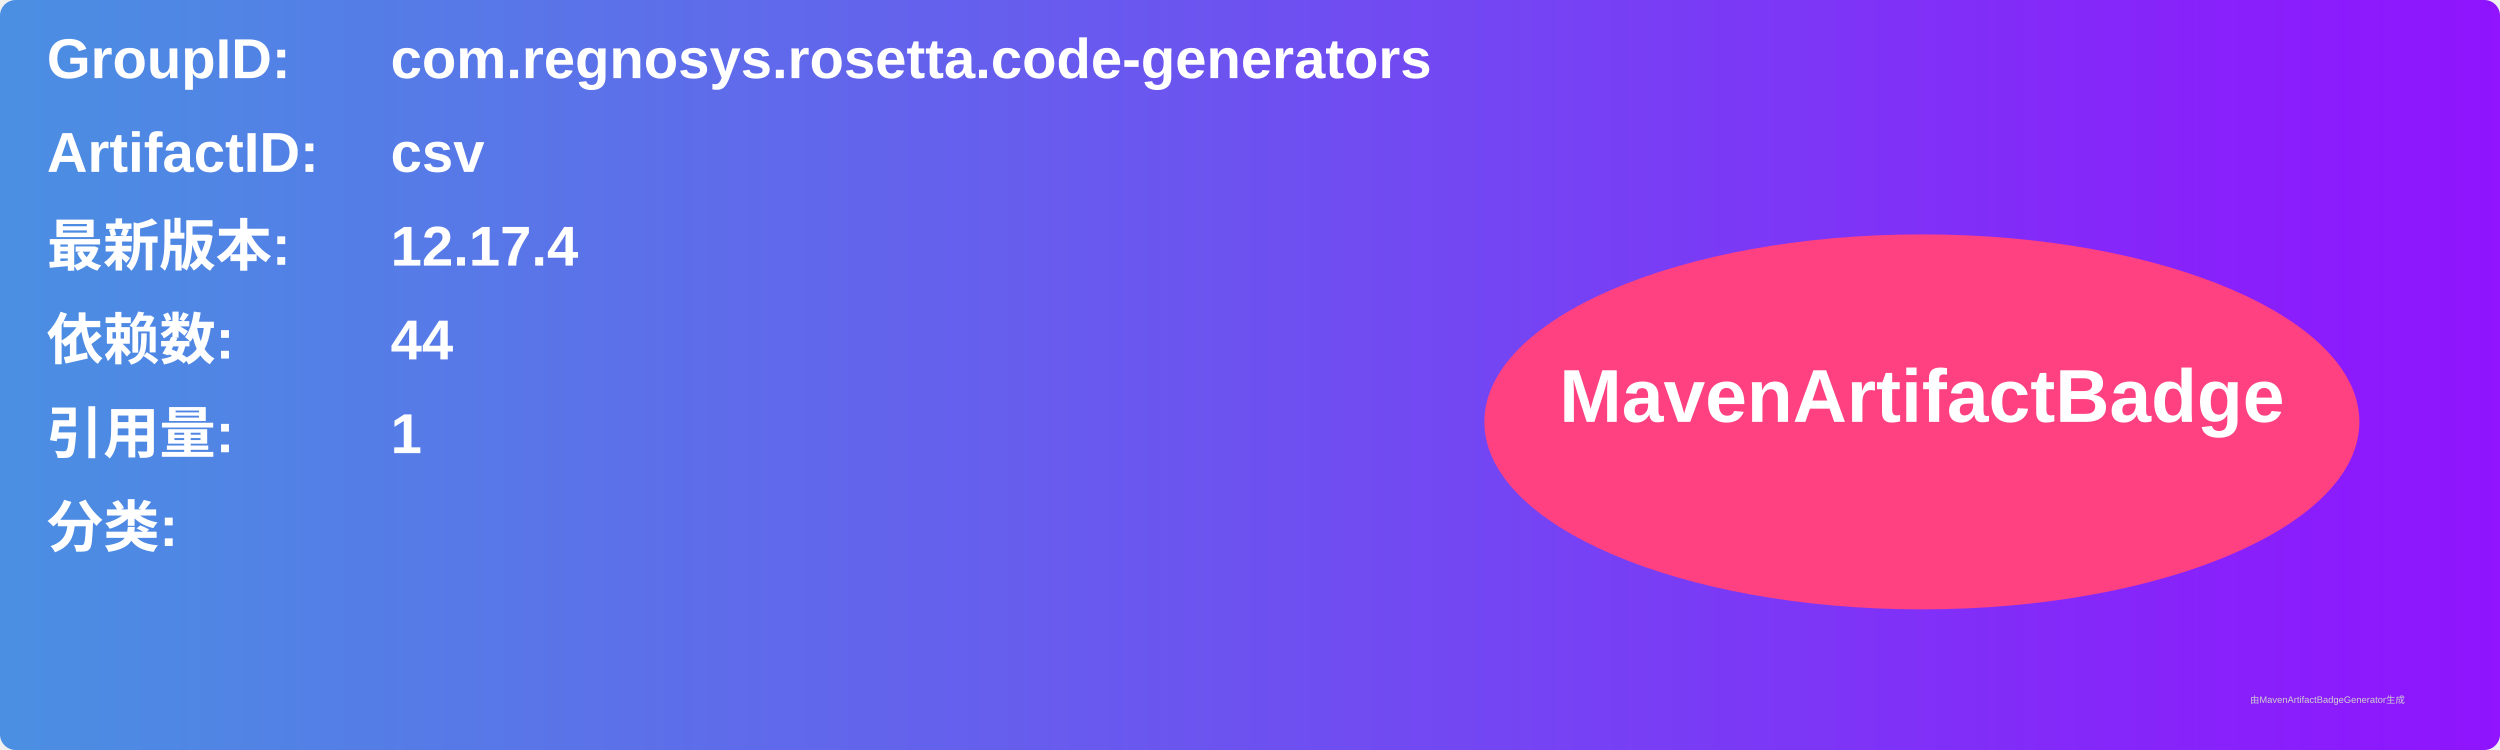
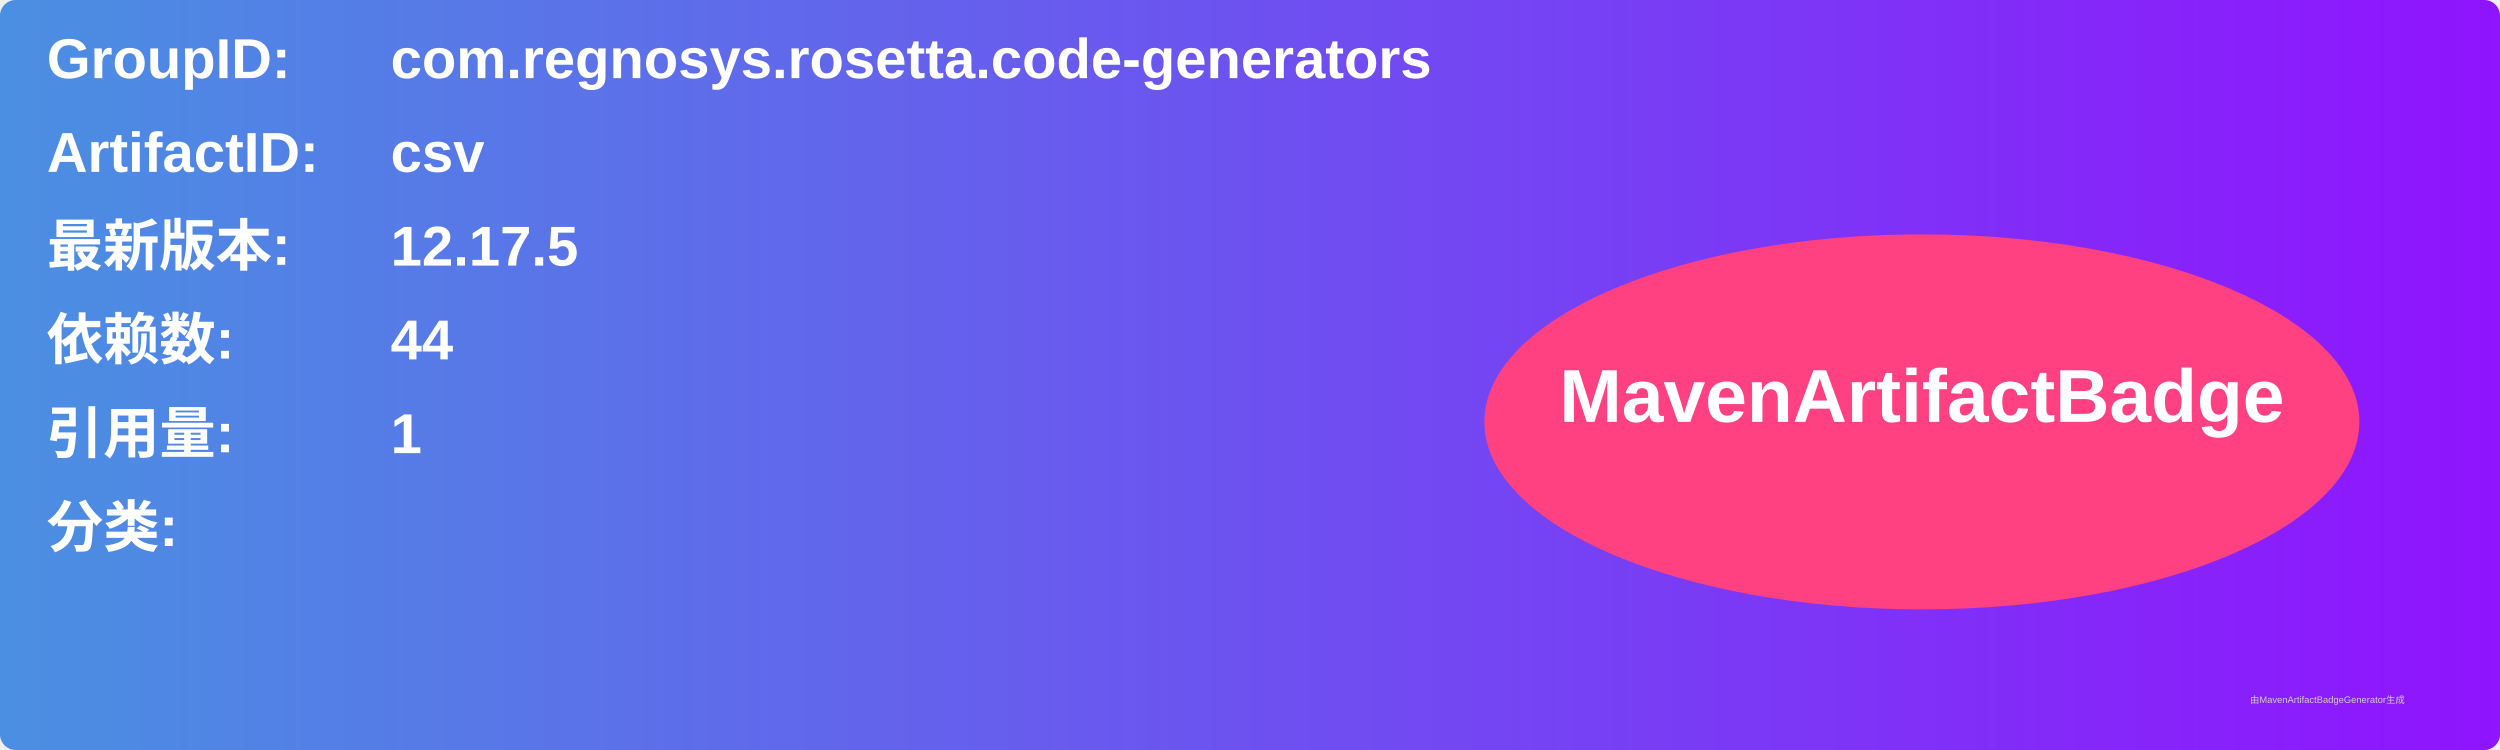
<svg xmlns="http://www.w3.org/2000/svg" width="800" height="240" viewBox="0 0 800 240">
  <linearGradient id="grad" x1="0%" y1="0%" x2="100%" y2="0%">
    <stop offset="0%" stop-color="#4a90e2" />
    <stop offset="100%" stop-color="#9013fe" />
  </linearGradient>
  <rect width="100%" height="100%" rx="5" ry="5" fill="url(#grad)" />
  <g transform="translate(15, 15)">
    <text x="0" y="10" font-family="Arial" font-size="18" fill="white" font-weight="bold" width="260">GroupID:</text>
    <text x="110" y="10" font-family="Arial" font-size="18" fill="white" font-weight="bold" width="460">com.regnosys.rosetta.code-generators</text>
    <text x="0" y="40" font-family="Arial" font-size="18" fill="white" font-weight="bold" width="260">ArtifactID:</text>
    <text x="110" y="40" font-family="Arial" font-size="18" fill="white" font-weight="bold" width="460">csv</text>
    <text x="0" y="70" font-family="Arial" font-size="18" fill="white" font-weight="bold">最新版本:</text>
    <text x="110" y="70" font-family="Arial" font-size="18" fill="white" font-weight="bold">
-       <tspan font-weight="bold">12.17.4</tspan>
+       <tspan font-weight="bold">12.17.5</tspan>
    </text>
    <text x="0" y="100" font-family="Arial" font-size="18" fill="white" font-weight="bold">依赖数: </text>
    <text x="110" y="100" font-family="Arial" font-size="18" fill="white">
      <tspan font-weight="bold">44</tspan>
    </text>
    <text x="0" y="130" font-family="Arial" font-size="18" fill="white" font-weight="bold">引用量: </text>
    <text x="110" y="130" font-family="Arial" font-size="18" fill="white">
      <tspan font-weight="bold">1</tspan>
    </text>
    <text x="0" y="160" font-family="Arial" font-size="18" fill="white" font-weight="bold">分类:</text>
    <text x="10" y="190" font-family="Arial" font-size="10" fill="white">
      <tspan font-weight="bold" />
    </text>
    <ellipse cx="600" cy="120" rx="140" ry="60" fill="#ff4081" />
    <text x="600" y="120" text-anchor="middle" font-family="Arial" font-size="24" fill="white" font-weight="bold">MavenArtifactBadge</text>
  </g>
  <text x="720" y="225" font-family="Arial" font-size="3" fill="#d0d0d0">由MavenArtifactBadgeGenerator生成</text>
</svg>
